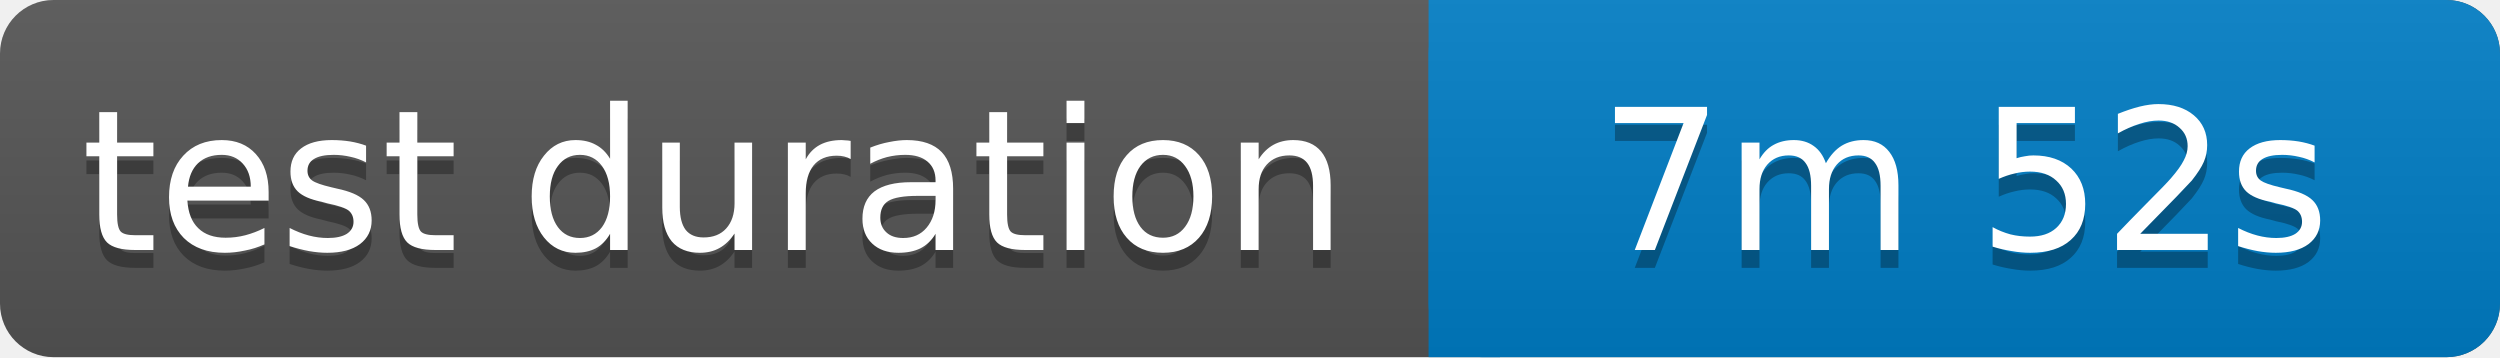
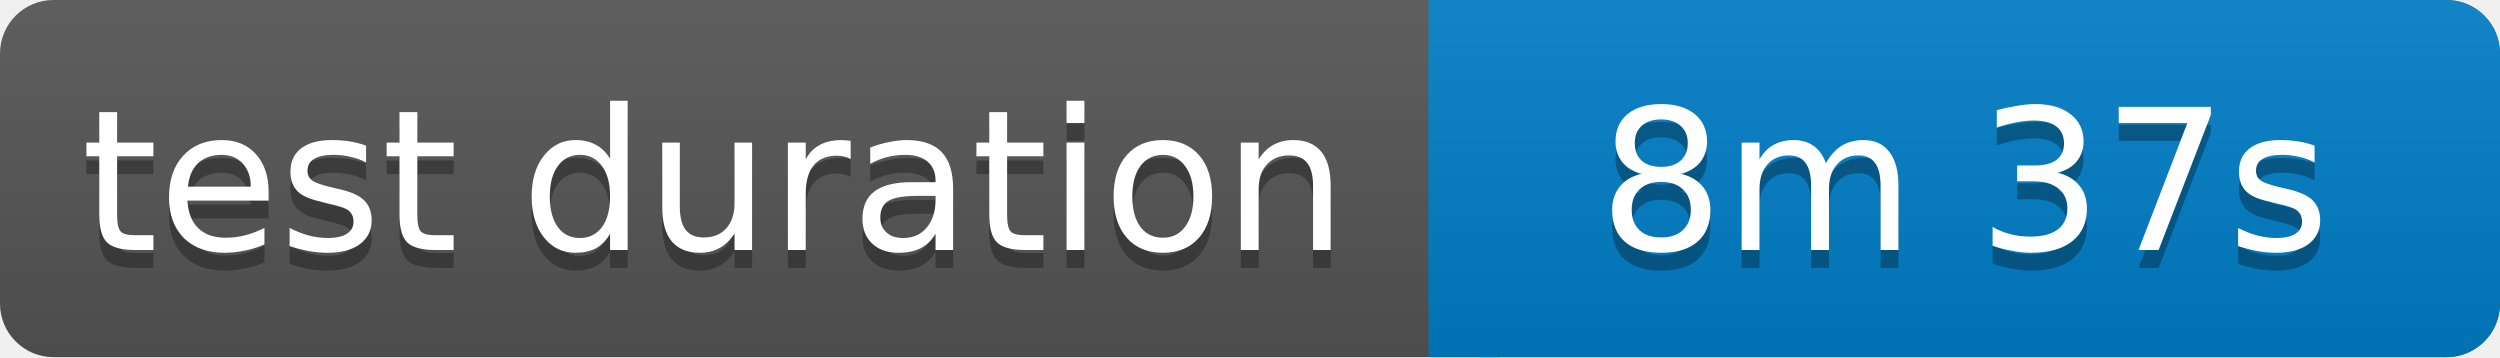
<svg xmlns="http://www.w3.org/2000/svg" width="140" height="20">
  <linearGradient id="b" x2="0" y2="100%">
    <stop offset="0" stop-color="#bbb" stop-opacity=".1" />
    <stop offset="1" stop-opacity=".1" />
  </linearGradient>
  <rect rx="3" width="140" height="20" fill="#555" />
  <rect rx="3" x="80" width="60" height="20" fill="#007ec6" />
  <path fill="#007ec6" d="M80 0h4v20h-4z" />
  <rect rx="3" width="140" height="20" fill="url(#b)" />
  <g fill="#fff" text-anchor="middle" font-family="Verdana,Geneva,DejaVu Sans,sans-serif" font-size="11">
    <text x="40" y="15" fill="#010101" fill-opacity=".3">test duration</text>
    <text x="40" y="14">test duration</text>
-     <text x="110" y="15" fill="#010101" fill-opacity=".3">7m 52s</text>
-     <text x="110" y="14">7m 52s</text>
+     <text x="110" y="15" fill="#010101" fill-opacity=".3">8m 37s</text>
+     <text x="110" y="14">8m 37s</text>
  </g>
</svg>
